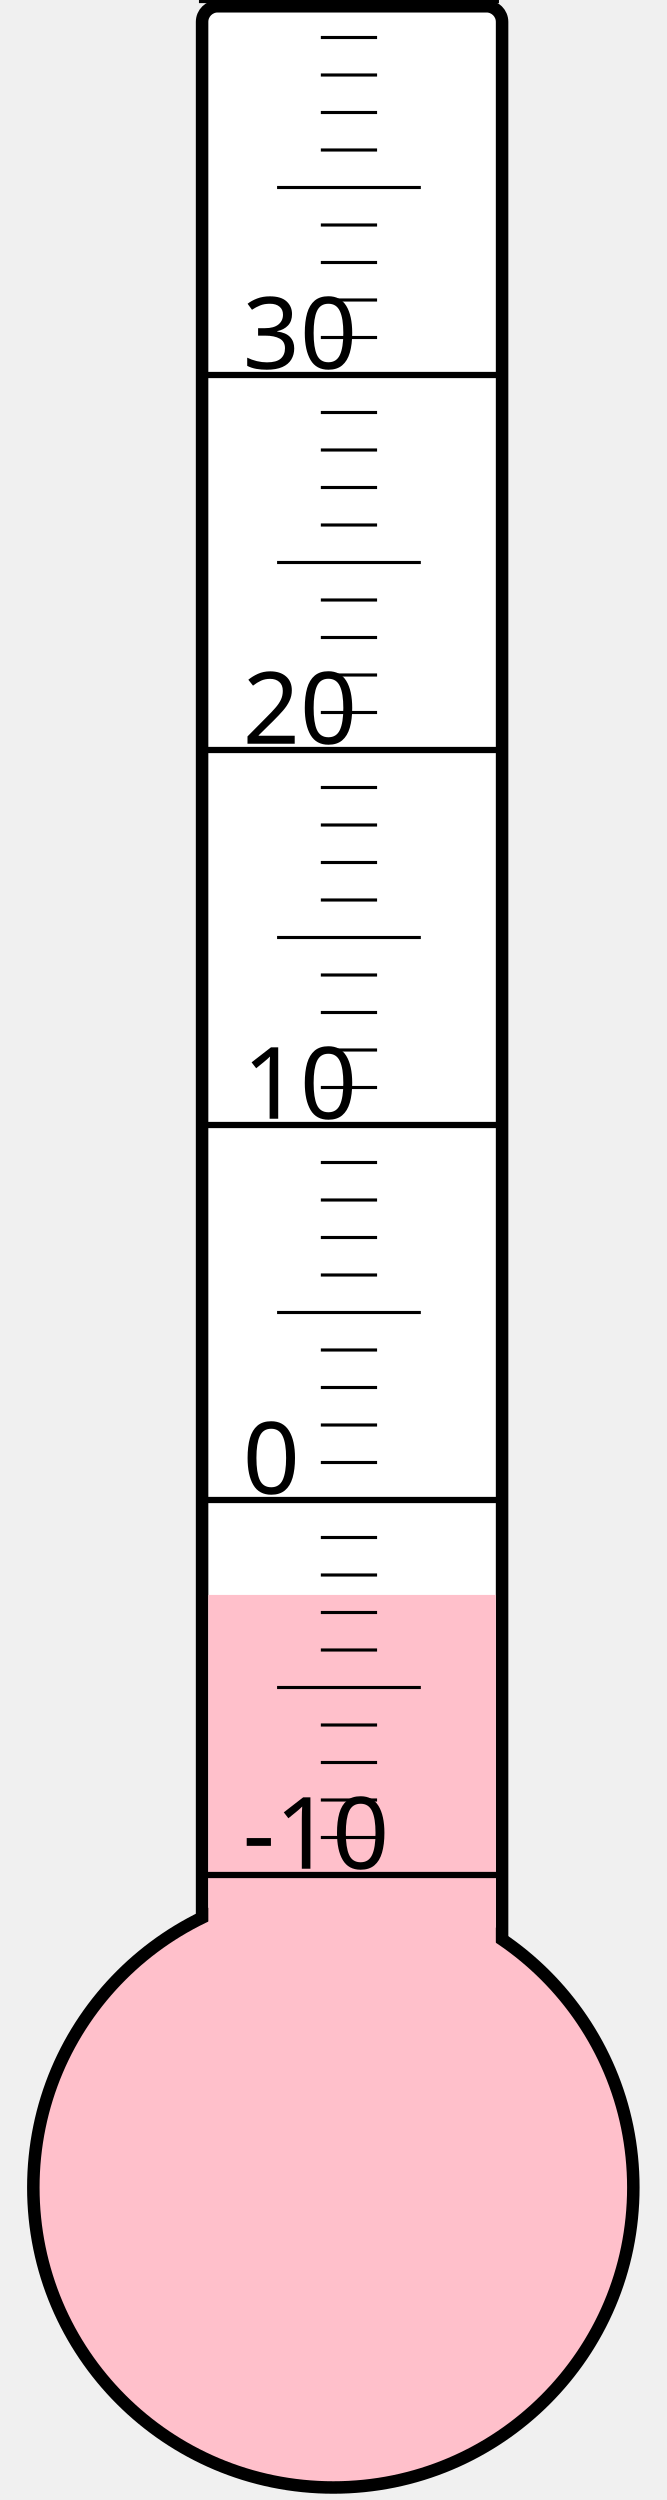
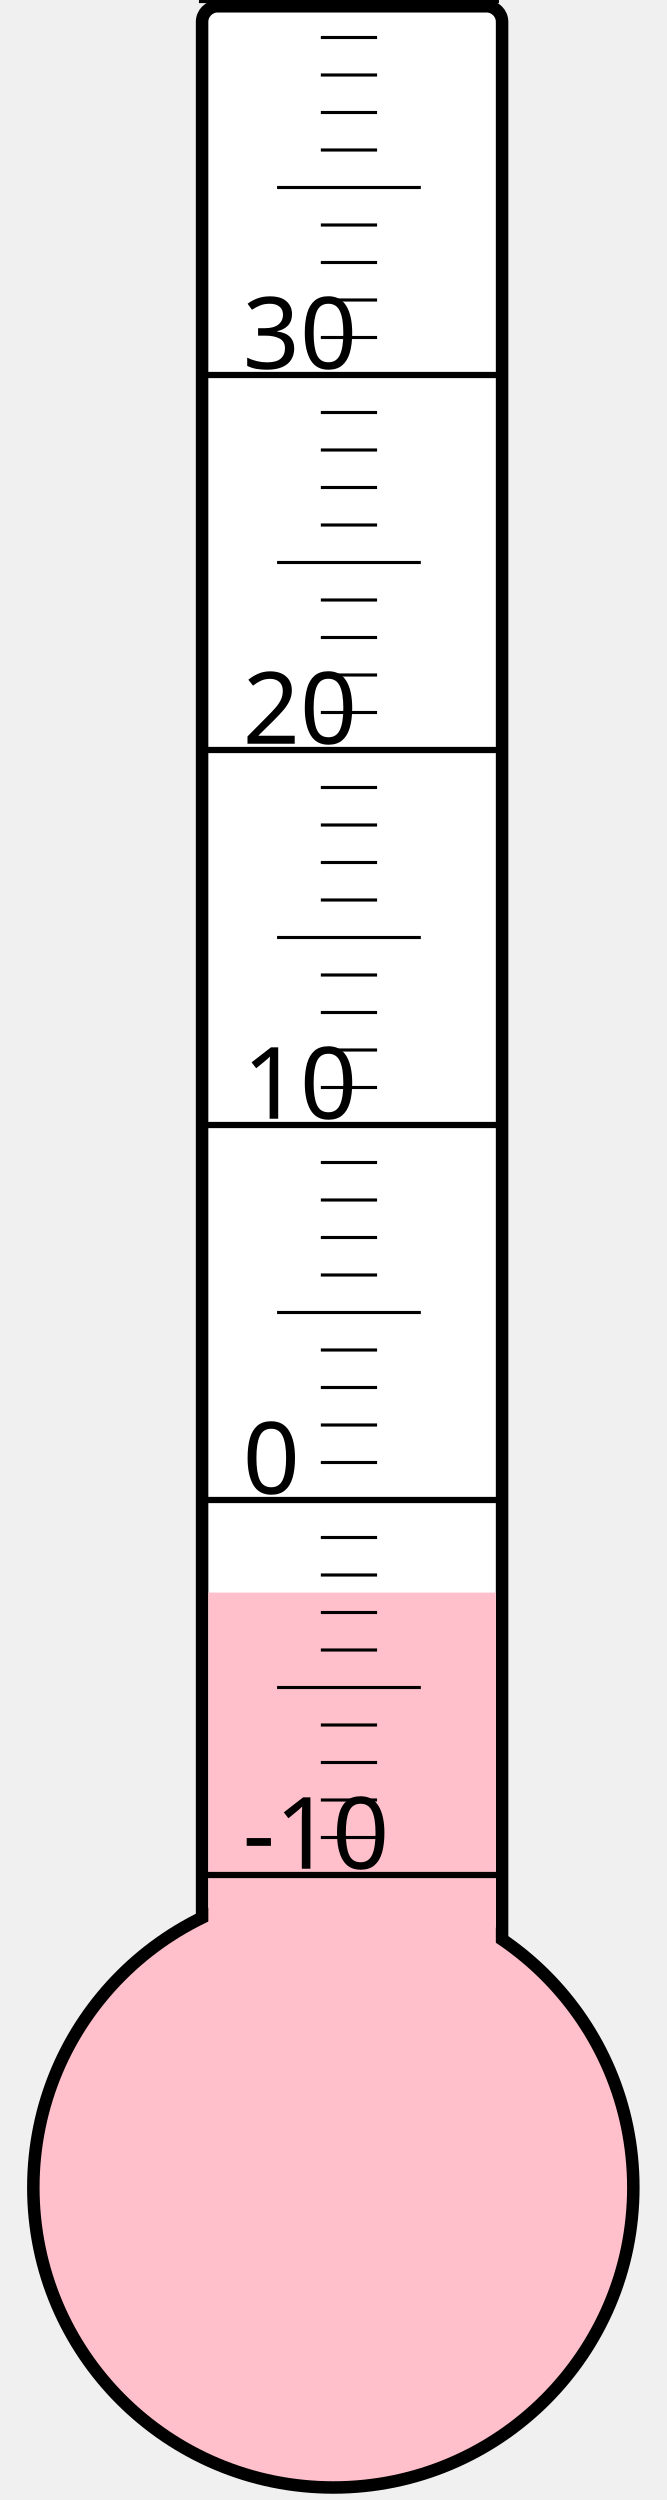
<svg xmlns="http://www.w3.org/2000/svg" width="40px" height="150px" viewBox="0 0 200 800">
  <rect width="200" height="800" x="0" y="0" style="fill: #ffffeb; fill-opacity: 0;" />
  <rect width="96" height="680" x="58" y="2" rx="5" ry="5" style="fill: white; fill-opacity: 1; stroke: black; stroke-width: 4;" />
  <circle cx="100" cy="700" r="96" style="fill: pink; stroke: black; stroke-width: 4;" />
-   <rect width="92" height="189.625" x="60" y="510.375" style="fill: pink; fill-opacity: 1; stroke-width: 0;" />
+   <rect width="92" height="190.375" x="60" y="509.625" style="fill: pink; fill-opacity: 1; stroke-width: 0;" />
  <text x="71" y="598" style="font-family: sans-serif; font-size: 24pt;">-10</text>
  <text x="71" y="478" style="font-family: sans-serif; font-size: 24pt;">0</text>
  <text x="71" y="358" style="font-family: sans-serif; font-size: 24pt;">10</text>
  <text x="71" y="238" style="font-family: sans-serif; font-size: 24pt;">20</text>
  <text x="71" y="118" style="font-family: sans-serif; font-size: 24pt;">30</text>
  <g style="stroke: black;">
    <line x1="57" y1="600" x2="153" y2="600" style="stroke-width: 2;" />
    <line x1="96" y1="588" x2="114" y2="588" style="stroke-width: 1;" />
    <line x1="96" y1="576" x2="114" y2="576" style="stroke-width: 1;" />
    <line x1="96" y1="564" x2="114" y2="564" style="stroke-width: 1;" />
    <line x1="96" y1="552" x2="114" y2="552" style="stroke-width: 1;" />
    <line x1="82" y1="540" x2="128" y2="540" style="stroke-width: 1;" />
    <line x1="96" y1="528" x2="114" y2="528" style="stroke-width: 1;" />
    <line x1="96" y1="516" x2="114" y2="516" style="stroke-width: 1;" />
    <line x1="96" y1="504" x2="114" y2="504" style="stroke-width: 1;" />
    <line x1="96" y1="492" x2="114" y2="492" style="stroke-width: 1;" />
    <line x1="57" y1="480" x2="153" y2="480" style="stroke-width: 2;" />
    <line x1="96" y1="468" x2="114" y2="468" style="stroke-width: 1;" />
    <line x1="96" y1="456" x2="114" y2="456" style="stroke-width: 1;" />
    <line x1="96" y1="444" x2="114" y2="444" style="stroke-width: 1;" />
    <line x1="96" y1="432" x2="114" y2="432" style="stroke-width: 1;" />
    <line x1="82" y1="420" x2="128" y2="420" style="stroke-width: 1;" />
    <line x1="96" y1="408" x2="114" y2="408" style="stroke-width: 1;" />
    <line x1="96" y1="396" x2="114" y2="396" style="stroke-width: 1;" />
    <line x1="96" y1="384" x2="114" y2="384" style="stroke-width: 1;" />
    <line x1="96" y1="372" x2="114" y2="372" style="stroke-width: 1;" />
    <line x1="57" y1="360" x2="153" y2="360" style="stroke-width: 2;" />
    <line x1="96" y1="348" x2="114" y2="348" style="stroke-width: 1;" />
    <line x1="96" y1="336" x2="114" y2="336" style="stroke-width: 1;" />
    <line x1="96" y1="324" x2="114" y2="324" style="stroke-width: 1;" />
    <line x1="96" y1="312" x2="114" y2="312" style="stroke-width: 1;" />
    <line x1="82" y1="300" x2="128" y2="300" style="stroke-width: 1;" />
    <line x1="96" y1="288" x2="114" y2="288" style="stroke-width: 1;" />
    <line x1="96" y1="276" x2="114" y2="276" style="stroke-width: 1;" />
    <line x1="96" y1="264" x2="114" y2="264" style="stroke-width: 1;" />
    <line x1="96" y1="252" x2="114" y2="252" style="stroke-width: 1;" />
    <line x1="57" y1="240" x2="153" y2="240" style="stroke-width: 2;" />
    <line x1="96" y1="228" x2="114" y2="228" style="stroke-width: 1;" />
    <line x1="96" y1="216" x2="114" y2="216" style="stroke-width: 1;" />
    <line x1="96" y1="204" x2="114" y2="204" style="stroke-width: 1;" />
    <line x1="96" y1="192" x2="114" y2="192" style="stroke-width: 1;" />
    <line x1="82" y1="180" x2="128" y2="180" style="stroke-width: 1;" />
    <line x1="96" y1="168" x2="114" y2="168" style="stroke-width: 1;" />
    <line x1="96" y1="156" x2="114" y2="156" style="stroke-width: 1;" />
    <line x1="96" y1="144" x2="114" y2="144" style="stroke-width: 1;" />
    <line x1="96" y1="132" x2="114" y2="132" style="stroke-width: 1;" />
    <line x1="57" y1="120" x2="153" y2="120" style="stroke-width: 2;" />
    <line x1="96" y1="108" x2="114" y2="108" style="stroke-width: 1;" />
    <line x1="96" y1="96" x2="114" y2="96" style="stroke-width: 1;" />
    <line x1="96" y1="84" x2="114" y2="84" style="stroke-width: 1;" />
    <line x1="96" y1="72" x2="114" y2="72" style="stroke-width: 1;" />
    <line x1="82" y1="60" x2="128" y2="60" style="stroke-width: 1;" />
    <line x1="96" y1="48" x2="114" y2="48" style="stroke-width: 1;" />
    <line x1="96" y1="36" x2="114" y2="36" style="stroke-width: 1;" />
    <line x1="96" y1="24" x2="114" y2="24" style="stroke-width: 1;" />
    <line x1="96" y1="12" x2="114" y2="12" style="stroke-width: 1;" />
    <line x1="57" y1="0" x2="153" y2="0" style="stroke-width: 2;" />
  </g>
</svg>
